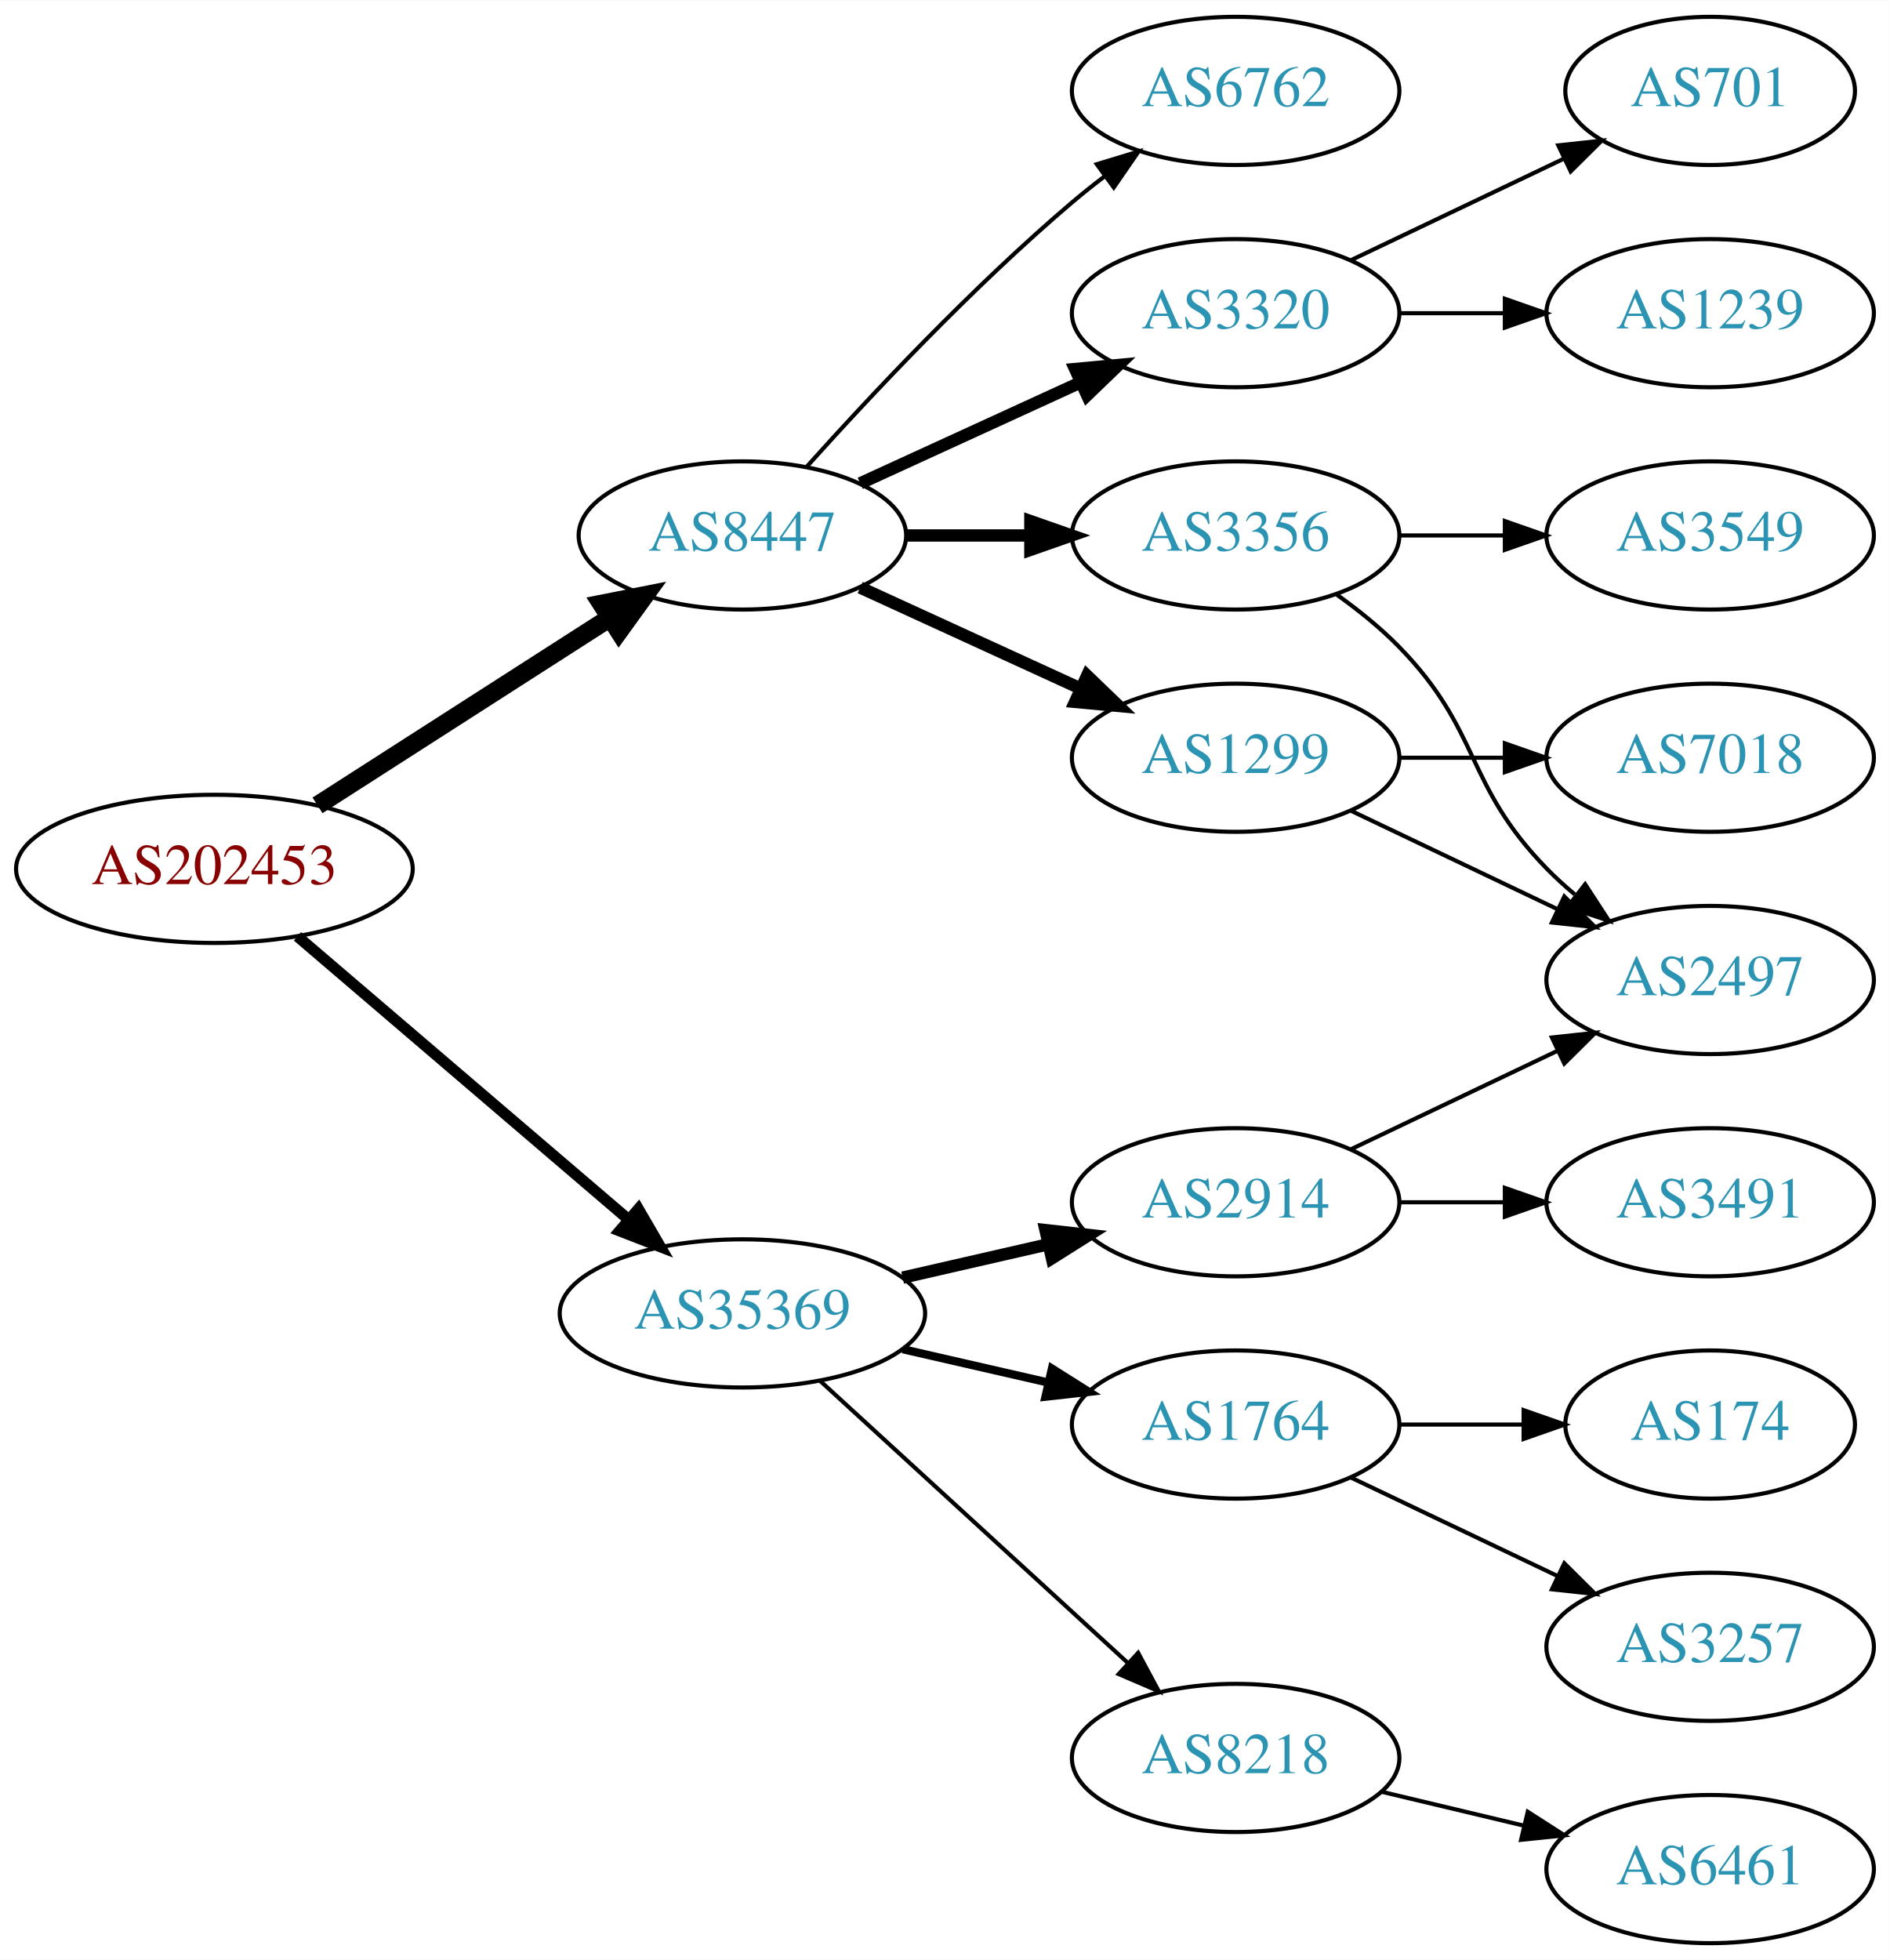
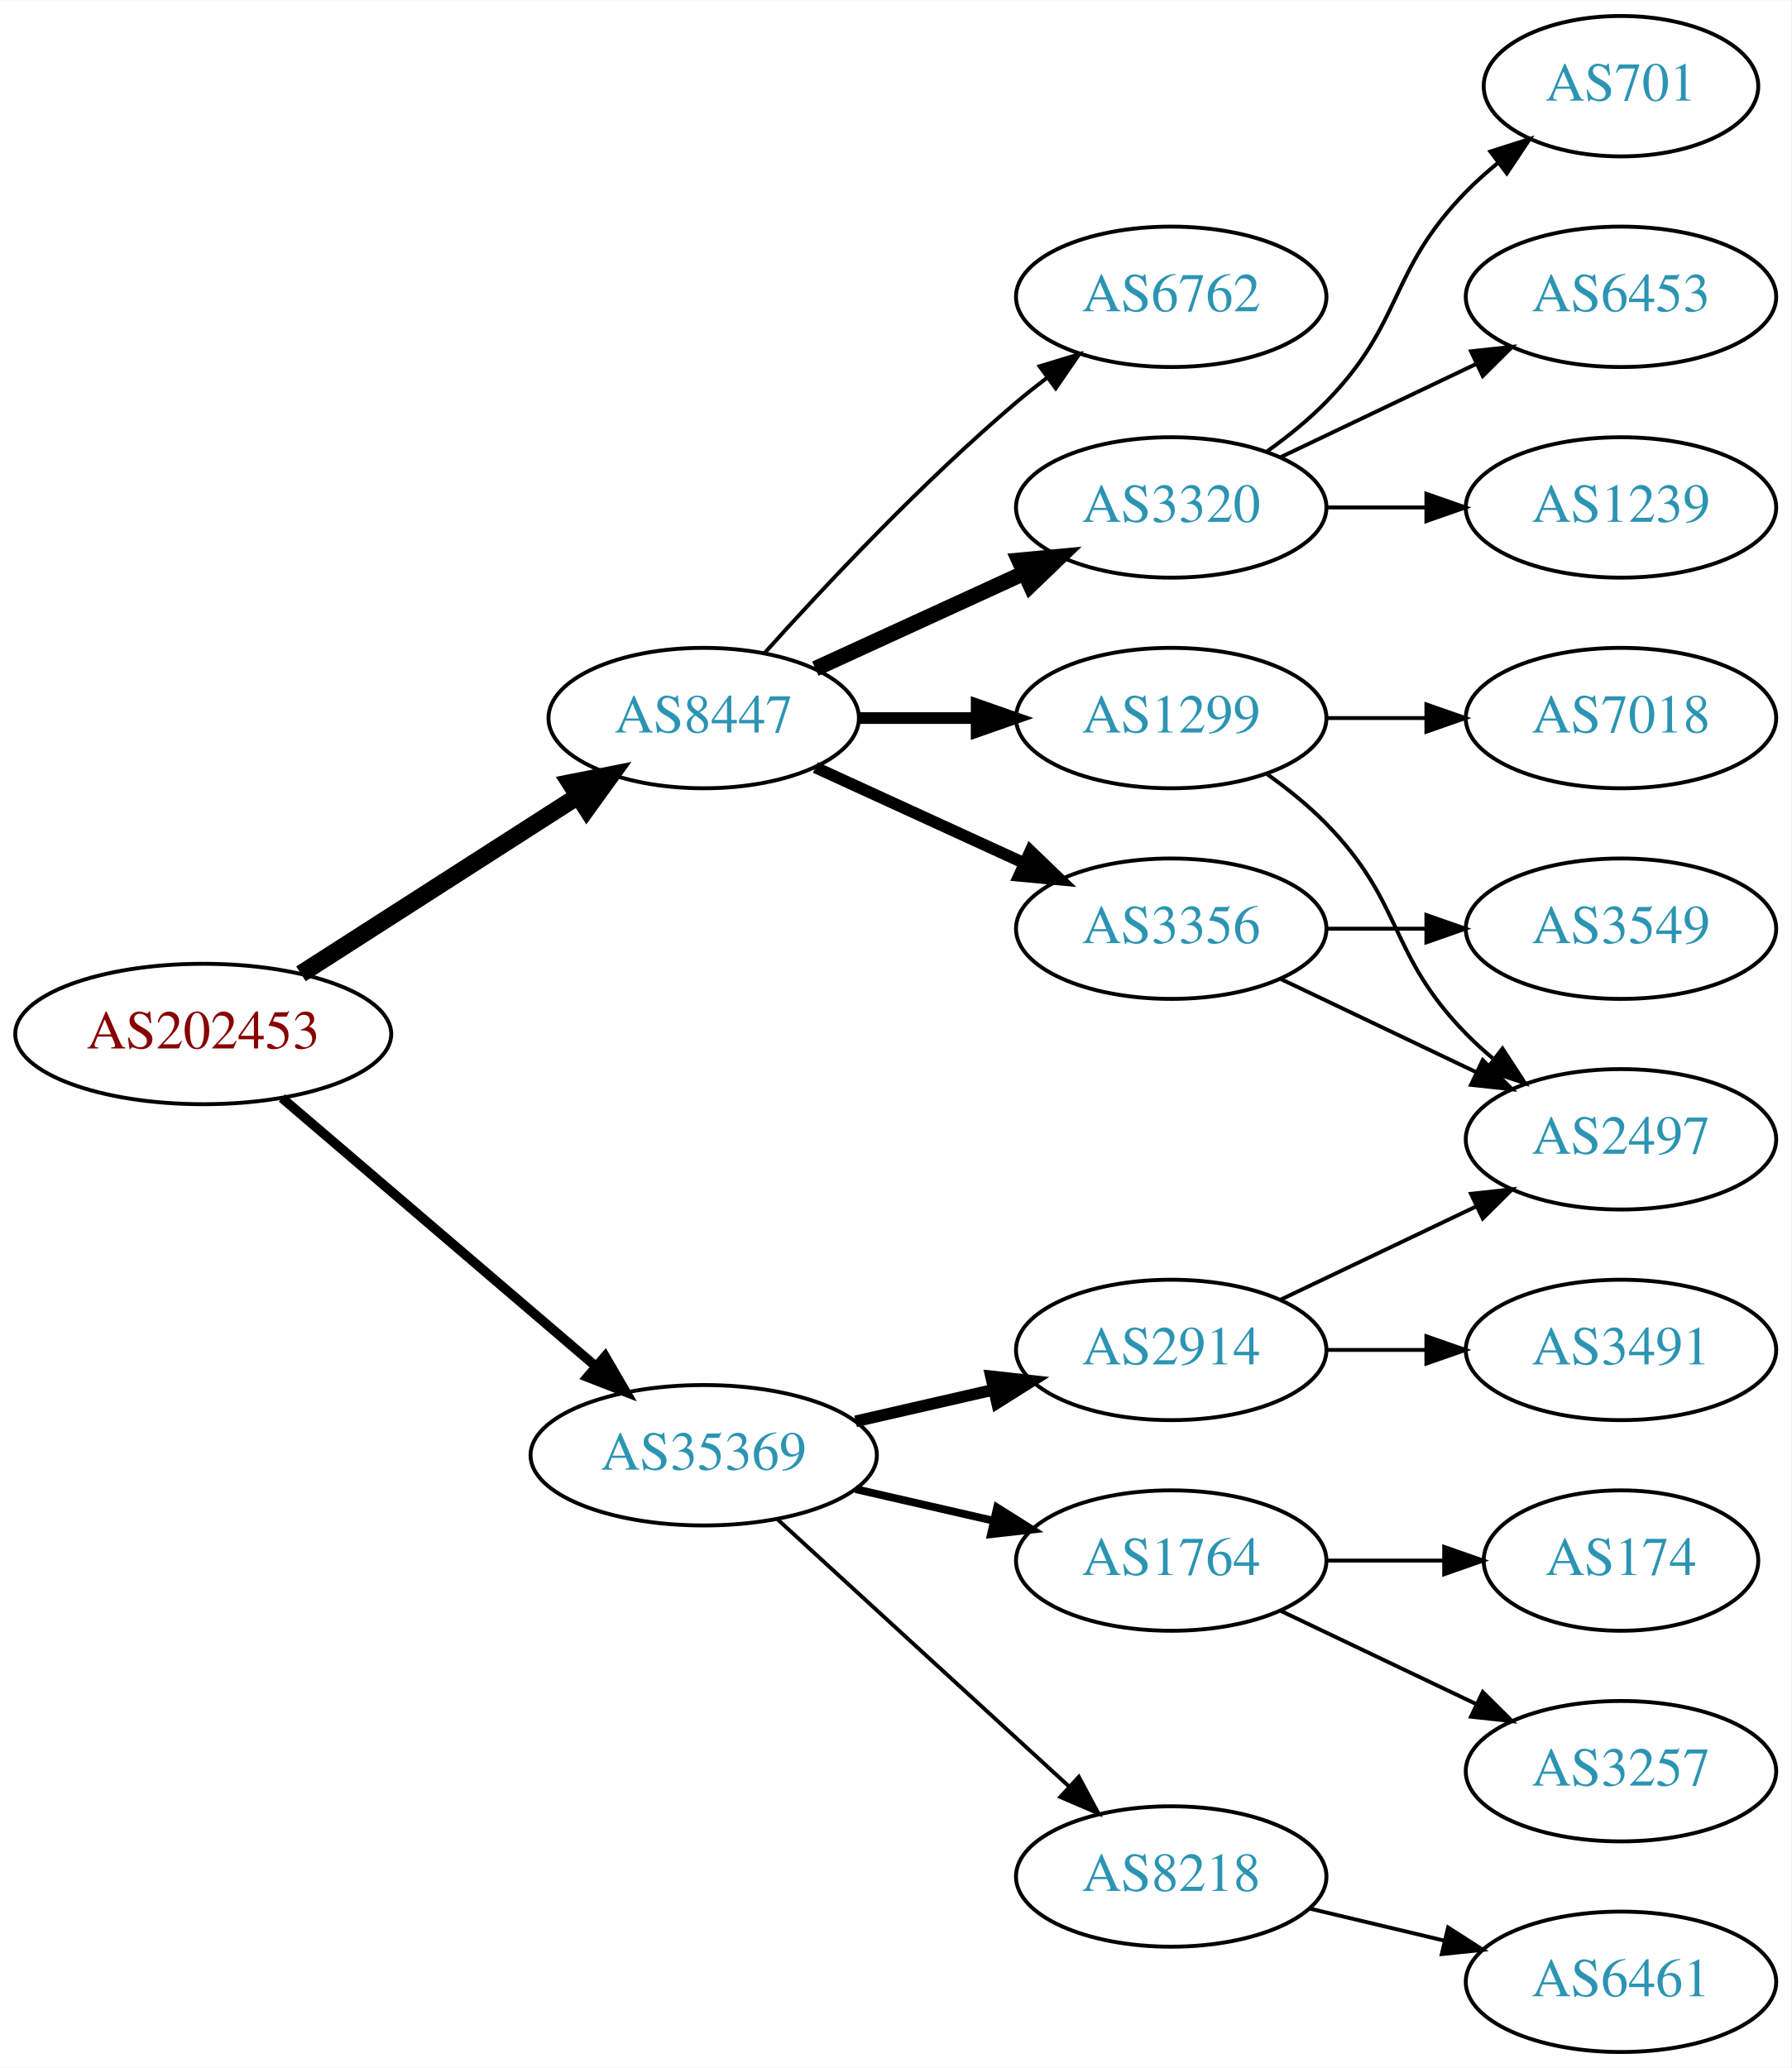
- <svg xmlns="http://www.w3.org/2000/svg" xmlns:xlink="http://www.w3.org/1999/xlink" width="459pt" height="476pt" viewBox="0.00 0.00 459.17 476.00">
-   <g id="graph0" class="graph" transform="scale(1 1) rotate(0) translate(4 472)">
-     <polygon fill="white" stroke="none" points="-4,4 -4,-472 455.17,-472 455.17,4 -4,4" />
+ <svg xmlns="http://www.w3.org/2000/svg" xmlns:xlink="http://www.w3.org/1999/xlink" width="459pt" height="530pt" viewBox="0.00 0.00 459.17 530.00">
+   <g id="graph0" class="graph" transform="scale(1 1) rotate(0) translate(4 526)">
+     <polygon fill="white" stroke="none" points="-4,4 -4,-526 455.17,-526 455.17,4 -4,4" />
    <g id="node1" class="node">
      <g id="a_node1">
        <a xlink:href="/asn/202453" xlink:title="AS202453 ~ EREMA Group GmbH [AT]">
          <ellipse fill="#ffffff" stroke="black" cx="48.096" cy="-261" rx="48.192" ry="18" />
          <text text-anchor="middle" x="48.096" y="-257.3" font-family="Times,serif" font-size="14.00" fill="#880000">AS202453</text>
        </a>
      </g>
    </g>
    <g id="node2" class="node">
      <g id="a_node2">
        <a xlink:href="/asn/8447" xlink:title="AS8447 ~ A1 Telekom Austria AG [AT]">
          <ellipse fill="#ffffff" stroke="black" cx="176.388" cy="-342" rx="39.794" ry="18" />
          <text text-anchor="middle" x="176.388" y="-338.3" font-family="Times,serif" font-size="14.00" fill="#2c94b3">AS8447</text>
        </a>
      </g>
    </g>
    <g id="edge1" class="edge">
      <path fill="none" stroke="black" stroke-width="4.5" d="M73.147,-276.426C93.276,-289.336 122.141,-307.849 144.071,-321.915" />
      <polygon fill="black" stroke="black" stroke-width="4.5" points="142.156,-325.364 152.7,-327.449 146.408,-318.736 142.156,-325.364" />
    </g>
    <g id="node3" class="node">
      <g id="a_node3">
        <a xlink:href="/asn/35369" xlink:title="AS35369 ~ LINZAG-TELEKOM-AS [AT]">
          <ellipse fill="#ffffff" stroke="black" cx="176.388" cy="-153" rx="44.393" ry="18" />
          <text text-anchor="middle" x="176.388" y="-149.3" font-family="Times,serif" font-size="14.00" fill="#2c94b3">AS35369</text>
        </a>
      </g>
    </g>
    <g id="edge2" class="edge">
-       <path fill="none" stroke="black" stroke-width="2.7" d="M68.277,-244.597C89.727,-226.254 124.614,-196.419 148.715,-175.809" />
-       <polygon fill="black" stroke="black" stroke-width="2.7" points="151.115,-178.363 156.44,-169.203 146.565,-173.043 151.115,-178.363" />
+       <path fill="none" stroke="black" stroke-width="2.455" d="M68.277,-244.597C89.727,-226.254 124.614,-196.419 148.715,-175.809" />
+       <polygon fill="black" stroke="black" stroke-width="2.455" points="151.115,-178.363 156.44,-169.203 146.565,-173.043 151.115,-178.363" />
    </g>
    <g id="node4" class="node">
      <g id="a_node4">
        <a xlink:href="/asn/3356" xlink:title="AS3356 ~ Level 3 Parent, LLC [US]">
+           <ellipse fill="#ffffff" stroke="black" cx="296.23" cy="-288" rx="39.794" ry="18" />
+           <text text-anchor="middle" x="296.23" y="-284.3" font-family="Times,serif" font-size="14.00" fill="#2c94b3">AS3356</text>
+         </a>
+       </g>
+     </g>
+     <g id="edge3" class="edge">
+       <path fill="none" stroke="black" stroke-width="3" d="M205.016,-329.339C220.973,-322.027 241.244,-312.739 258.527,-304.819" />
+       <polygon fill="black" stroke="black" stroke-width="3" points="260.141,-307.929 267.774,-300.581 257.225,-301.565 260.141,-307.929" />
+     </g>
+     <g id="node5" class="node">
+       <g id="a_node5">
+         <a xlink:href="/asn/1299" xlink:title="AS1299 ~ Telia Carrier [EU]">
          <ellipse fill="#ffffff" stroke="black" cx="296.23" cy="-342" rx="39.794" ry="18" />
-           <text text-anchor="middle" x="296.23" y="-338.3" font-family="Times,serif" font-size="14.00" fill="#2c94b3">AS3356</text>
-         </a>
-       </g>
-     </g>
-     <g id="edge3" class="edge">
+           <text text-anchor="middle" x="296.23" y="-338.3" font-family="Times,serif" font-size="14.00" fill="#2c94b3">AS1299</text>
+         </a>
+       </g>
+     </g>
+     <g id="edge4" class="edge">
      <path fill="none" stroke="black" stroke-width="3" d="M216.3,-342C225.854,-342 236.203,-342 246.166,-342" />
      <polygon fill="black" stroke="black" stroke-width="3" points="246.358,-345.5 256.358,-342 246.358,-338.5 246.358,-345.5" />
    </g>
-     <g id="node5" class="node">
-       <g id="a_node5">
+     <g id="node6" class="node">
+       <g id="a_node6">
        <a xlink:href="/asn/3320" xlink:title="AS3320 ~ DTAG [DE]">
          <ellipse fill="#ffffff" stroke="black" cx="296.23" cy="-396" rx="39.794" ry="18" />
          <text text-anchor="middle" x="296.23" y="-392.3" font-family="Times,serif" font-size="14.00" fill="#2c94b3">AS3320</text>
        </a>
      </g>
    </g>
-     <g id="edge4" class="edge">
-       <path fill="none" stroke="black" stroke-width="3" d="M205.016,-354.661C220.973,-361.973 241.244,-371.261 258.527,-379.181" />
-       <polygon fill="black" stroke="black" stroke-width="3" points="257.225,-382.435 267.774,-383.419 260.141,-376.071 257.225,-382.435" />
-     </g>
-     <g id="node6" class="node">
-       <g id="a_node6">
-         <a xlink:href="/asn/1299" xlink:title="AS1299 ~ Telia Carrier [EU]">
-           <ellipse fill="#ffffff" stroke="black" cx="296.23" cy="-288" rx="39.794" ry="18" />
-           <text text-anchor="middle" x="296.23" y="-284.3" font-family="Times,serif" font-size="14.00" fill="#2c94b3">AS1299</text>
-         </a>
-       </g>
-     </g>
    <g id="edge5" class="edge">
-       <path fill="none" stroke="black" stroke-width="3" d="M205.016,-329.339C220.973,-322.027 241.244,-312.739 258.527,-304.819" />
-       <polygon fill="black" stroke="black" stroke-width="3" points="260.141,-307.929 267.774,-300.581 257.225,-301.565 260.141,-307.929" />
+       <path fill="none" stroke="black" stroke-width="4" d="M205.016,-354.661C220.973,-361.973 241.244,-371.261 258.527,-379.181" />
+       <polygon fill="black" stroke="black" stroke-width="4" points="257.225,-382.435 267.774,-383.419 260.141,-376.071 257.225,-382.435" />
    </g>
    <g id="node7" class="node">
      <g id="a_node7">
        <a xlink:href="/asn/6762" xlink:title="AS6762 ~ TELECOM ITALIA SPARKLE S.p.A. [IT]">
          <ellipse fill="#ffffff" stroke="black" cx="296.23" cy="-450" rx="39.794" ry="18" />
          <text text-anchor="middle" x="296.23" y="-446.3" font-family="Times,serif" font-size="14.00" fill="#2c94b3">AS6762</text>
        </a>
      </g>
    </g>
    <g id="edge6" class="edge">
      <path fill="none" stroke="black" d="M192.034,-358.725C207.334,-375.765 232.432,-402.523 256.584,-423 259.081,-425.117 261.741,-427.232 264.453,-429.293" />
      <polygon fill="black" stroke="black" points="262.489,-432.194 272.629,-435.266 266.619,-426.541 262.489,-432.194" />
    </g>
-     <g id="node13" class="node">
-       <g id="a_node13">
+     <g id="node14" class="node">
+       <g id="a_node14">
        <a xlink:href="/asn/1764" xlink:title="AS1764 ~ NEXTLAYER-AS [AT]">
          <ellipse fill="#ffffff" stroke="black" cx="296.23" cy="-126" rx="39.794" ry="18" />
          <text text-anchor="middle" x="296.23" y="-122.3" font-family="Times,serif" font-size="14.00" fill="#2c94b3">AS1764</text>
        </a>
      </g>
    </g>
-     <g id="edge13" class="edge">
+     <g id="edge14" class="edge">
      <path fill="none" stroke="black" stroke-width="2" d="M215.322,-144.308C226.563,-141.733 238.976,-138.889 250.599,-136.226" />
      <polygon fill="black" stroke="black" stroke-width="2" points="251.595,-139.588 260.56,-133.943 250.031,-132.765 251.595,-139.588" />
    </g>
-     <g id="node14" class="node">
-       <g id="a_node14">
+     <g id="node15" class="node">
+       <g id="a_node15">
        <a xlink:href="/asn/2914" xlink:title="AS2914 ~ NTT America, Inc. [US]">
          <ellipse fill="#ffffff" stroke="black" cx="296.23" cy="-180" rx="39.794" ry="18" />
          <text text-anchor="middle" x="296.23" y="-176.3" font-family="Times,serif" font-size="14.00" fill="#2c94b3">AS2914</text>
        </a>
      </g>
    </g>
-     <g id="edge14" class="edge">
+     <g id="edge15" class="edge">
      <path fill="none" stroke="black" stroke-width="3" d="M215.322,-161.692C226.563,-164.267 238.976,-167.111 250.599,-169.774" />
      <polygon fill="black" stroke="black" stroke-width="3" points="250.031,-173.235 260.56,-172.057 251.595,-166.412 250.031,-173.235" />
    </g>
-     <g id="node15" class="node">
-       <g id="a_node15">
+     <g id="node16" class="node">
+       <g id="a_node16">
        <a xlink:href="/asn/8218" xlink:title="AS8218 ~ legacy Neotelecoms [FR]">
          <ellipse fill="#ffffff" stroke="black" cx="296.23" cy="-45" rx="39.794" ry="18" />
          <text text-anchor="middle" x="296.23" y="-41.3" font-family="Times,serif" font-size="14.00" fill="#2c94b3">AS8218</text>
        </a>
      </g>
    </g>
-     <g id="edge15" class="edge">
+     <g id="edge16" class="edge">
      <path fill="none" stroke="black" d="M195.285,-136.597C215.214,-118.333 247.571,-88.678 270.048,-68.079" />
      <polygon fill="black" stroke="black" points="272.543,-70.54 277.55,-61.203 267.813,-65.38 272.543,-70.54" />
    </g>
-     <g id="node8" class="node">
-       <g id="a_node8">
-         <a xlink:href="/asn/3549" xlink:title="AS3549 ~ Level 3 Parent, LLC [US]">
-           <ellipse fill="#ffffff" stroke="black" cx="411.523" cy="-342" rx="39.794" ry="18" />
-           <text text-anchor="middle" x="411.523" y="-338.3" font-family="Times,serif" font-size="14.00" fill="#2c94b3">AS3549</text>
-         </a>
-       </g>
-     </g>
-     <g id="edge7" class="edge">
-       <path fill="none" stroke="black" d="M335.902,-342C344.105,-342 352.869,-342 361.401,-342" />
-       <polygon fill="black" stroke="black" points="361.641,-345.5 371.641,-342 361.641,-338.5 361.641,-345.5" />
-     </g>
-     <g id="node9" class="node">
-       <g id="a_node9">
+     <g id="node12" class="node">
+       <g id="a_node12">
        <a xlink:href="/asn/2497" xlink:title="AS2497 ~ Internet Initiative Japan Inc. [JP]">
          <ellipse fill="#ffffff" stroke="black" cx="411.523" cy="-234" rx="39.794" ry="18" />
          <text text-anchor="middle" x="411.523" y="-230.3" font-family="Times,serif" font-size="14.00" fill="#2c94b3">AS2497</text>
        </a>
      </g>
    </g>
-     <g id="edge8" class="edge">
+     <g id="edge13" class="edge">
+       <path fill="none" stroke="black" d="M324.367,-275.066C339.361,-267.919 358.182,-258.948 374.405,-251.215" />
+       <polygon fill="black" stroke="black" points="376.087,-254.291 383.608,-246.829 373.075,-247.972 376.087,-254.291" />
+     </g>
+     <g id="node13" class="node">
+       <g id="a_node13">
+         <a xlink:href="/asn/3549" xlink:title="AS3549 ~ Level 3 Parent, LLC [US]">
+           <ellipse fill="#ffffff" stroke="black" cx="411.523" cy="-288" rx="39.794" ry="18" />
+           <text text-anchor="middle" x="411.523" y="-284.3" font-family="Times,serif" font-size="14.00" fill="#2c94b3">AS3549</text>
+         </a>
+       </g>
+     </g>
+     <g id="edge12" class="edge">
+       <path fill="none" stroke="black" d="M335.902,-288C344.105,-288 352.869,-288 361.401,-288" />
+       <polygon fill="black" stroke="black" points="361.641,-291.5 371.641,-288 361.641,-284.5 361.641,-291.5" />
+     </g>
+     <g id="node11" class="node">
+       <g id="a_node11">
+         <a xlink:href="/asn/7018" xlink:title="AS7018 ~ AT&amp;T Services, Inc. [US]">
+           <ellipse fill="#ffffff" stroke="black" cx="411.523" cy="-342" rx="39.794" ry="18" />
+           <text text-anchor="middle" x="411.523" y="-338.3" font-family="Times,serif" font-size="14.00" fill="#2c94b3">AS7018</text>
+         </a>
+       </g>
+     </g>
+     <g id="edge10" class="edge">
+       <path fill="none" stroke="black" d="M335.902,-342C344.105,-342 352.869,-342 361.401,-342" />
+       <polygon fill="black" stroke="black" points="361.641,-345.5 371.641,-342 361.641,-338.5 361.641,-345.5" />
+     </g>
+     <g id="edge11" class="edge">
      <path fill="none" stroke="black" d="M320.824,-327.611C326.08,-323.852 331.412,-319.563 335.877,-315 356.049,-294.383 351.704,-281.617 371.877,-261 373.969,-258.861 376.253,-256.782 378.63,-254.79" />
      <polygon fill="black" stroke="black" points="381.148,-257.268 386.929,-248.389 376.873,-251.725 381.148,-257.268" />
    </g>
+     <g id="node8" class="node">
+       <g id="a_node8">
+         <a xlink:href="/asn/701" xlink:title="AS701 ~ UUNET [US]">
+           <ellipse fill="#ffffff" stroke="black" cx="411.523" cy="-504" rx="35.194" ry="18" />
+           <text text-anchor="middle" x="411.523" y="-500.3" font-family="Times,serif" font-size="14.00" fill="#2c94b3">AS701</text>
+         </a>
+       </g>
+     </g>
+     <g id="edge7" class="edge">
+       <path fill="none" stroke="black" d="M320.824,-410.389C326.08,-414.148 331.412,-418.437 335.877,-423 356.049,-443.617 351.704,-456.383 371.877,-477 374.356,-479.534 377.102,-481.983 379.955,-484.304" />
+       <polygon fill="black" stroke="black" points="378.046,-487.248 388.14,-490.468 382.257,-481.657 378.046,-487.248" />
+     </g>
+     <g id="node9" class="node">
+       <g id="a_node9">
+         <a xlink:href="/asn/6453" xlink:title="AS6453 ~ TATA COMMUNICATIONS (AMERICA) INC [US]">
+           <ellipse fill="#ffffff" stroke="black" cx="411.523" cy="-450" rx="39.794" ry="18" />
+           <text text-anchor="middle" x="411.523" y="-446.3" font-family="Times,serif" font-size="14.00" fill="#2c94b3">AS6453</text>
+         </a>
+       </g>
+     </g>
+     <g id="edge8" class="edge">
+       <path fill="none" stroke="black" d="M324.367,-408.934C339.361,-416.081 358.182,-425.052 374.405,-432.785" />
+       <polygon fill="black" stroke="black" points="373.075,-436.028 383.608,-437.171 376.087,-429.709 373.075,-436.028" />
+     </g>
    <g id="node10" class="node">
      <g id="a_node10">
-         <a xlink:href="/asn/701" xlink:title="AS701 ~ UUNET [US]">
-           <ellipse fill="#ffffff" stroke="black" cx="411.523" cy="-450" rx="35.194" ry="18" />
-           <text text-anchor="middle" x="411.523" y="-446.3" font-family="Times,serif" font-size="14.00" fill="#2c94b3">AS701</text>
-         </a>
-       </g>
-     </g>
-     <g id="edge9" class="edge">
-       <path fill="none" stroke="black" d="M324.367,-408.934C339.798,-416.29 359.284,-425.577 375.819,-433.459" />
-       <polygon fill="black" stroke="black" points="374.628,-436.768 385.161,-437.911 377.64,-430.449 374.628,-436.768" />
-     </g>
-     <g id="node11" class="node">
-       <g id="a_node11">
        <a xlink:href="/asn/1239" xlink:title="AS1239 ~ Sprint [US]">
          <ellipse fill="#ffffff" stroke="black" cx="411.523" cy="-396" rx="39.794" ry="18" />
          <text text-anchor="middle" x="411.523" y="-392.3" font-family="Times,serif" font-size="14.00" fill="#2c94b3">AS1239</text>
        </a>
      </g>
    </g>
-     <g id="edge10" class="edge">
+     <g id="edge9" class="edge">
      <path fill="none" stroke="black" d="M335.902,-396C344.105,-396 352.869,-396 361.401,-396" />
      <polygon fill="black" stroke="black" points="361.641,-399.5 371.641,-396 361.641,-392.5 361.641,-399.5" />
    </g>
-     <g id="edge12" class="edge">
-       <path fill="none" stroke="black" d="M324.367,-275.066C339.361,-267.919 358.182,-258.948 374.405,-251.215" />
-       <polygon fill="black" stroke="black" points="376.087,-254.291 383.608,-246.829 373.075,-247.972 376.087,-254.291" />
-     </g>
-     <g id="node12" class="node">
-       <g id="a_node12">
-         <a xlink:href="/asn/7018" xlink:title="AS7018 ~ AT&amp;T Services, Inc. [US]">
-           <ellipse fill="#ffffff" stroke="black" cx="411.523" cy="-288" rx="39.794" ry="18" />
-           <text text-anchor="middle" x="411.523" y="-284.3" font-family="Times,serif" font-size="14.00" fill="#2c94b3">AS7018</text>
-         </a>
-       </g>
-     </g>
-     <g id="edge11" class="edge">
-       <path fill="none" stroke="black" d="M335.902,-288C344.105,-288 352.869,-288 361.401,-288" />
-       <polygon fill="black" stroke="black" points="361.641,-291.5 371.641,-288 361.641,-284.5 361.641,-291.5" />
-     </g>
-     <g id="node16" class="node">
-       <g id="a_node16">
+     <g id="node17" class="node">
+       <g id="a_node17">
        <a xlink:href="/asn/174" xlink:title="AS174 ~ Cogent Communications [US]">
          <ellipse fill="#ffffff" stroke="black" cx="411.523" cy="-126" rx="35.194" ry="18" />
          <text text-anchor="middle" x="411.523" y="-122.3" font-family="Times,serif" font-size="14.00" fill="#2c94b3">AS174</text>
        </a>
      </g>
    </g>
-     <g id="edge16" class="edge">
+     <g id="edge17" class="edge">
      <path fill="none" stroke="black" d="M335.902,-126C345.608,-126 356.098,-126 366.061,-126" />
      <polygon fill="black" stroke="black" points="366.198,-129.5 376.198,-126 366.198,-122.5 366.198,-129.5" />
    </g>
-     <g id="node17" class="node">
-       <g id="a_node17">
+     <g id="node18" class="node">
+       <g id="a_node18">
        <a xlink:href="/asn/3257" xlink:title="AS3257 ~ GTT [DE]">
          <ellipse fill="#ffffff" stroke="black" cx="411.523" cy="-72" rx="39.794" ry="18" />
          <text text-anchor="middle" x="411.523" y="-68.3" font-family="Times,serif" font-size="14.00" fill="#2c94b3">AS3257</text>
        </a>
      </g>
    </g>
-     <g id="edge17" class="edge">
+     <g id="edge18" class="edge">
      <path fill="none" stroke="black" d="M324.367,-113.066C339.361,-105.919 358.182,-96.948 374.405,-89.215" />
      <polygon fill="black" stroke="black" points="376.087,-92.291 383.608,-84.829 373.075,-85.972 376.087,-92.291" />
    </g>
-     <g id="edge19" class="edge">
+     <g id="edge20" class="edge">
      <path fill="none" stroke="black" d="M324.367,-192.934C339.361,-200.081 358.182,-209.052 374.405,-216.785" />
      <polygon fill="black" stroke="black" points="373.075,-220.028 383.608,-221.171 376.087,-213.709 373.075,-220.028" />
    </g>
-     <g id="node18" class="node">
-       <g id="a_node18">
+     <g id="node19" class="node">
+       <g id="a_node19">
        <a xlink:href="/asn/3491" xlink:title="AS3491 ~ PCCW Global, Inc. [US]">
          <ellipse fill="#ffffff" stroke="black" cx="411.523" cy="-180" rx="39.794" ry="18" />
          <text text-anchor="middle" x="411.523" y="-176.3" font-family="Times,serif" font-size="14.00" fill="#2c94b3">AS3491</text>
        </a>
      </g>
    </g>
-     <g id="edge18" class="edge">
+     <g id="edge19" class="edge">
      <path fill="none" stroke="black" d="M335.902,-180C344.105,-180 352.869,-180 361.401,-180" />
      <polygon fill="black" stroke="black" points="361.641,-183.5 371.641,-180 361.641,-176.5 361.641,-183.5" />
    </g>
-     <g id="node19" class="node">
-       <g id="a_node19">
+     <g id="node20" class="node">
+       <g id="a_node20">
        <a xlink:href="/asn/6461" xlink:title="AS6461 ~ Zayo Bandwidth [US]">
          <ellipse fill="#ffffff" stroke="black" cx="411.523" cy="-18" rx="39.794" ry="18" />
          <text text-anchor="middle" x="411.523" y="-14.3" font-family="Times,serif" font-size="14.00" fill="#2c94b3">AS6461</text>
        </a>
      </g>
    </g>
-     <g id="edge20" class="edge">
+     <g id="edge21" class="edge">
      <path fill="none" stroke="black" d="M331.837,-36.752C342.709,-34.162 354.863,-31.265 366.305,-28.538" />
      <polygon fill="black" stroke="black" points="367.212,-31.92 376.128,-26.197 365.589,-25.111 367.212,-31.92" />
    </g>
  </g>
</svg>
